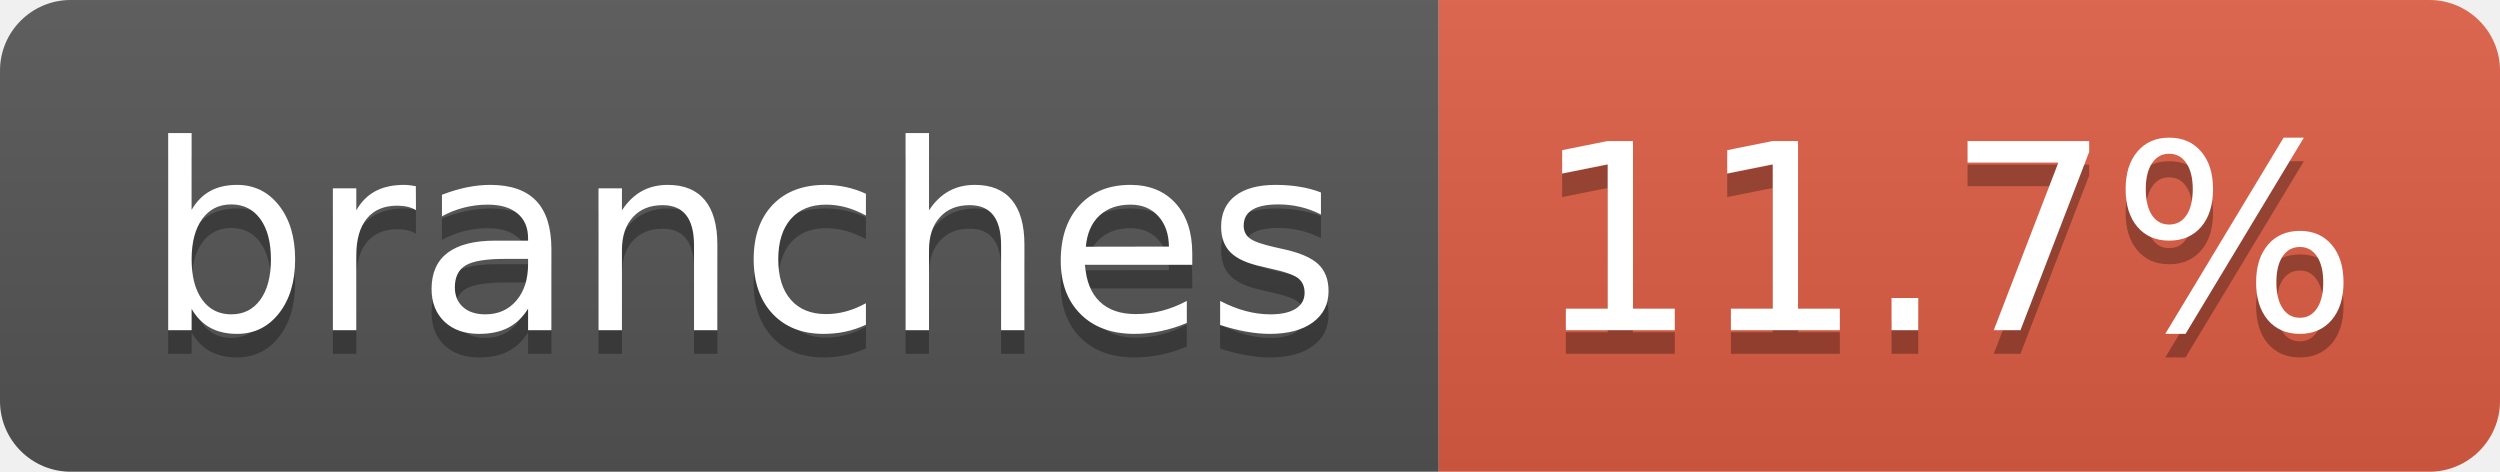
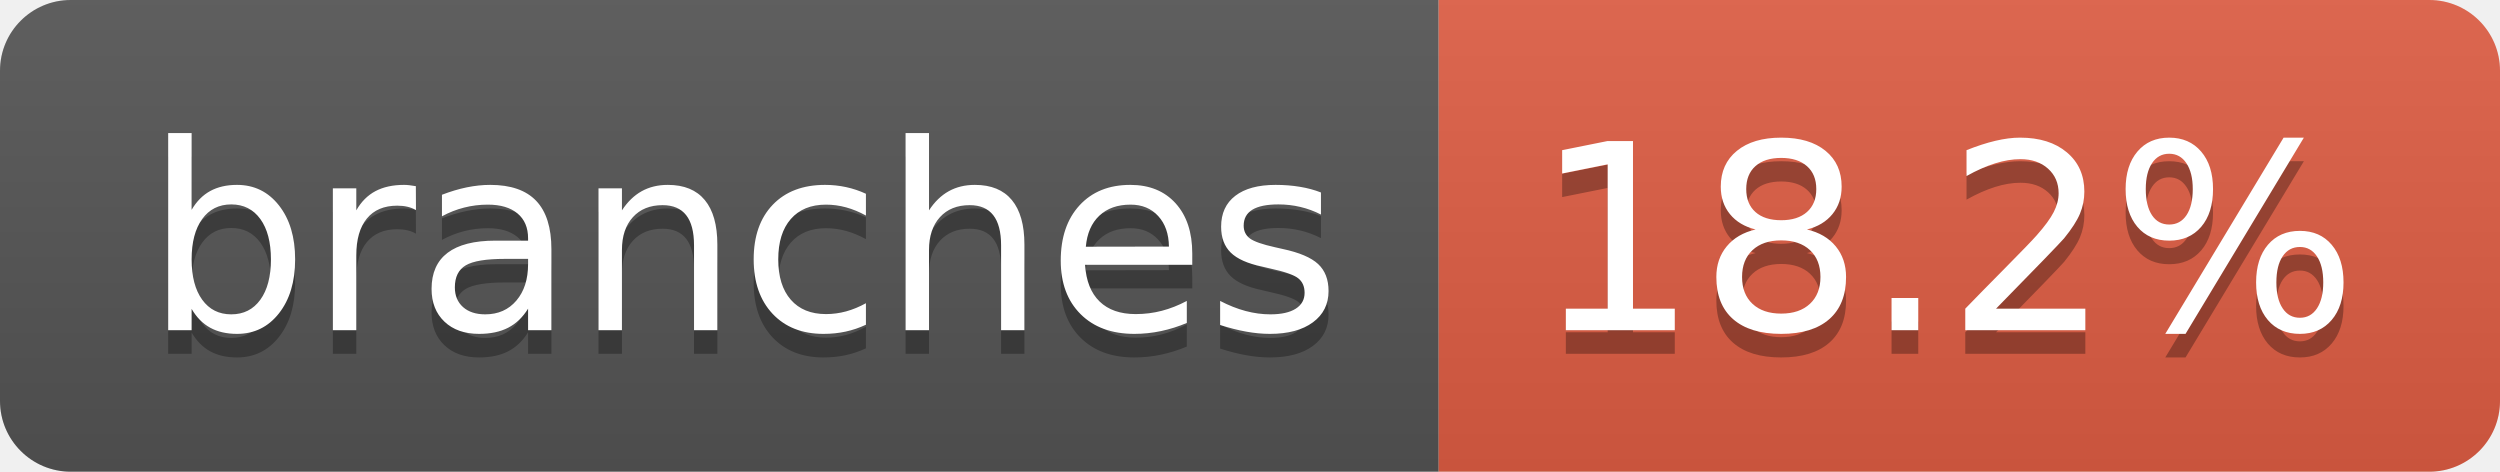
- <svg xmlns="http://www.w3.org/2000/svg" width="106" height="20" role="img" aria-label="branches: 11.7%">
+ <svg xmlns="http://www.w3.org/2000/svg" width="106" height="20" role="img" aria-label="branches: 18.2%">
  <linearGradient id="s" x2="0" y2="100%">
    <stop offset="0" stop-color="#bbb" stop-opacity=".1" />
    <stop offset="1" stop-opacity=".1" />
  </linearGradient>
  <clipPath id="r">
    <rect width="106" height="20" rx="3" fill="#fff" />
  </clipPath>
  <g clip-path="url(#r)">
    <rect width="61" height="20" fill="#555" />
    <rect x="61" width="45" height="20" fill="#e05d44" />
    <rect width="106" height="20" fill="url(#s)" />
  </g>
  <g fill="#fff" text-anchor="middle" font-family="Verdana,Geneva,DejaVu Sans,sans-serif" text-rendering="geometricPrecision" font-size="110">
    <text aria-hidden="true" x="315" y="150" fill="#010101" fill-opacity=".3" transform="scale(.1)" textLength="507">branches</text>
    <text x="315" y="140" transform="scale(.1)" fill="#fff" textLength="507">branches</text>
-     <text aria-hidden="true" x="825" y="150" fill="#010101" fill-opacity=".3" transform="scale(.1)" textLength="350">11.7%</text>
-     <text x="825" y="140" transform="scale(.1)" fill="#fff" textLength="350">11.7%</text>
+     <text aria-hidden="true" x="825" y="150" fill="#010101" fill-opacity=".3" transform="scale(.1)" textLength="350">18.2%</text>
+     <text x="825" y="140" transform="scale(.1)" fill="#fff" textLength="350">18.2%</text>
  </g>
</svg>
